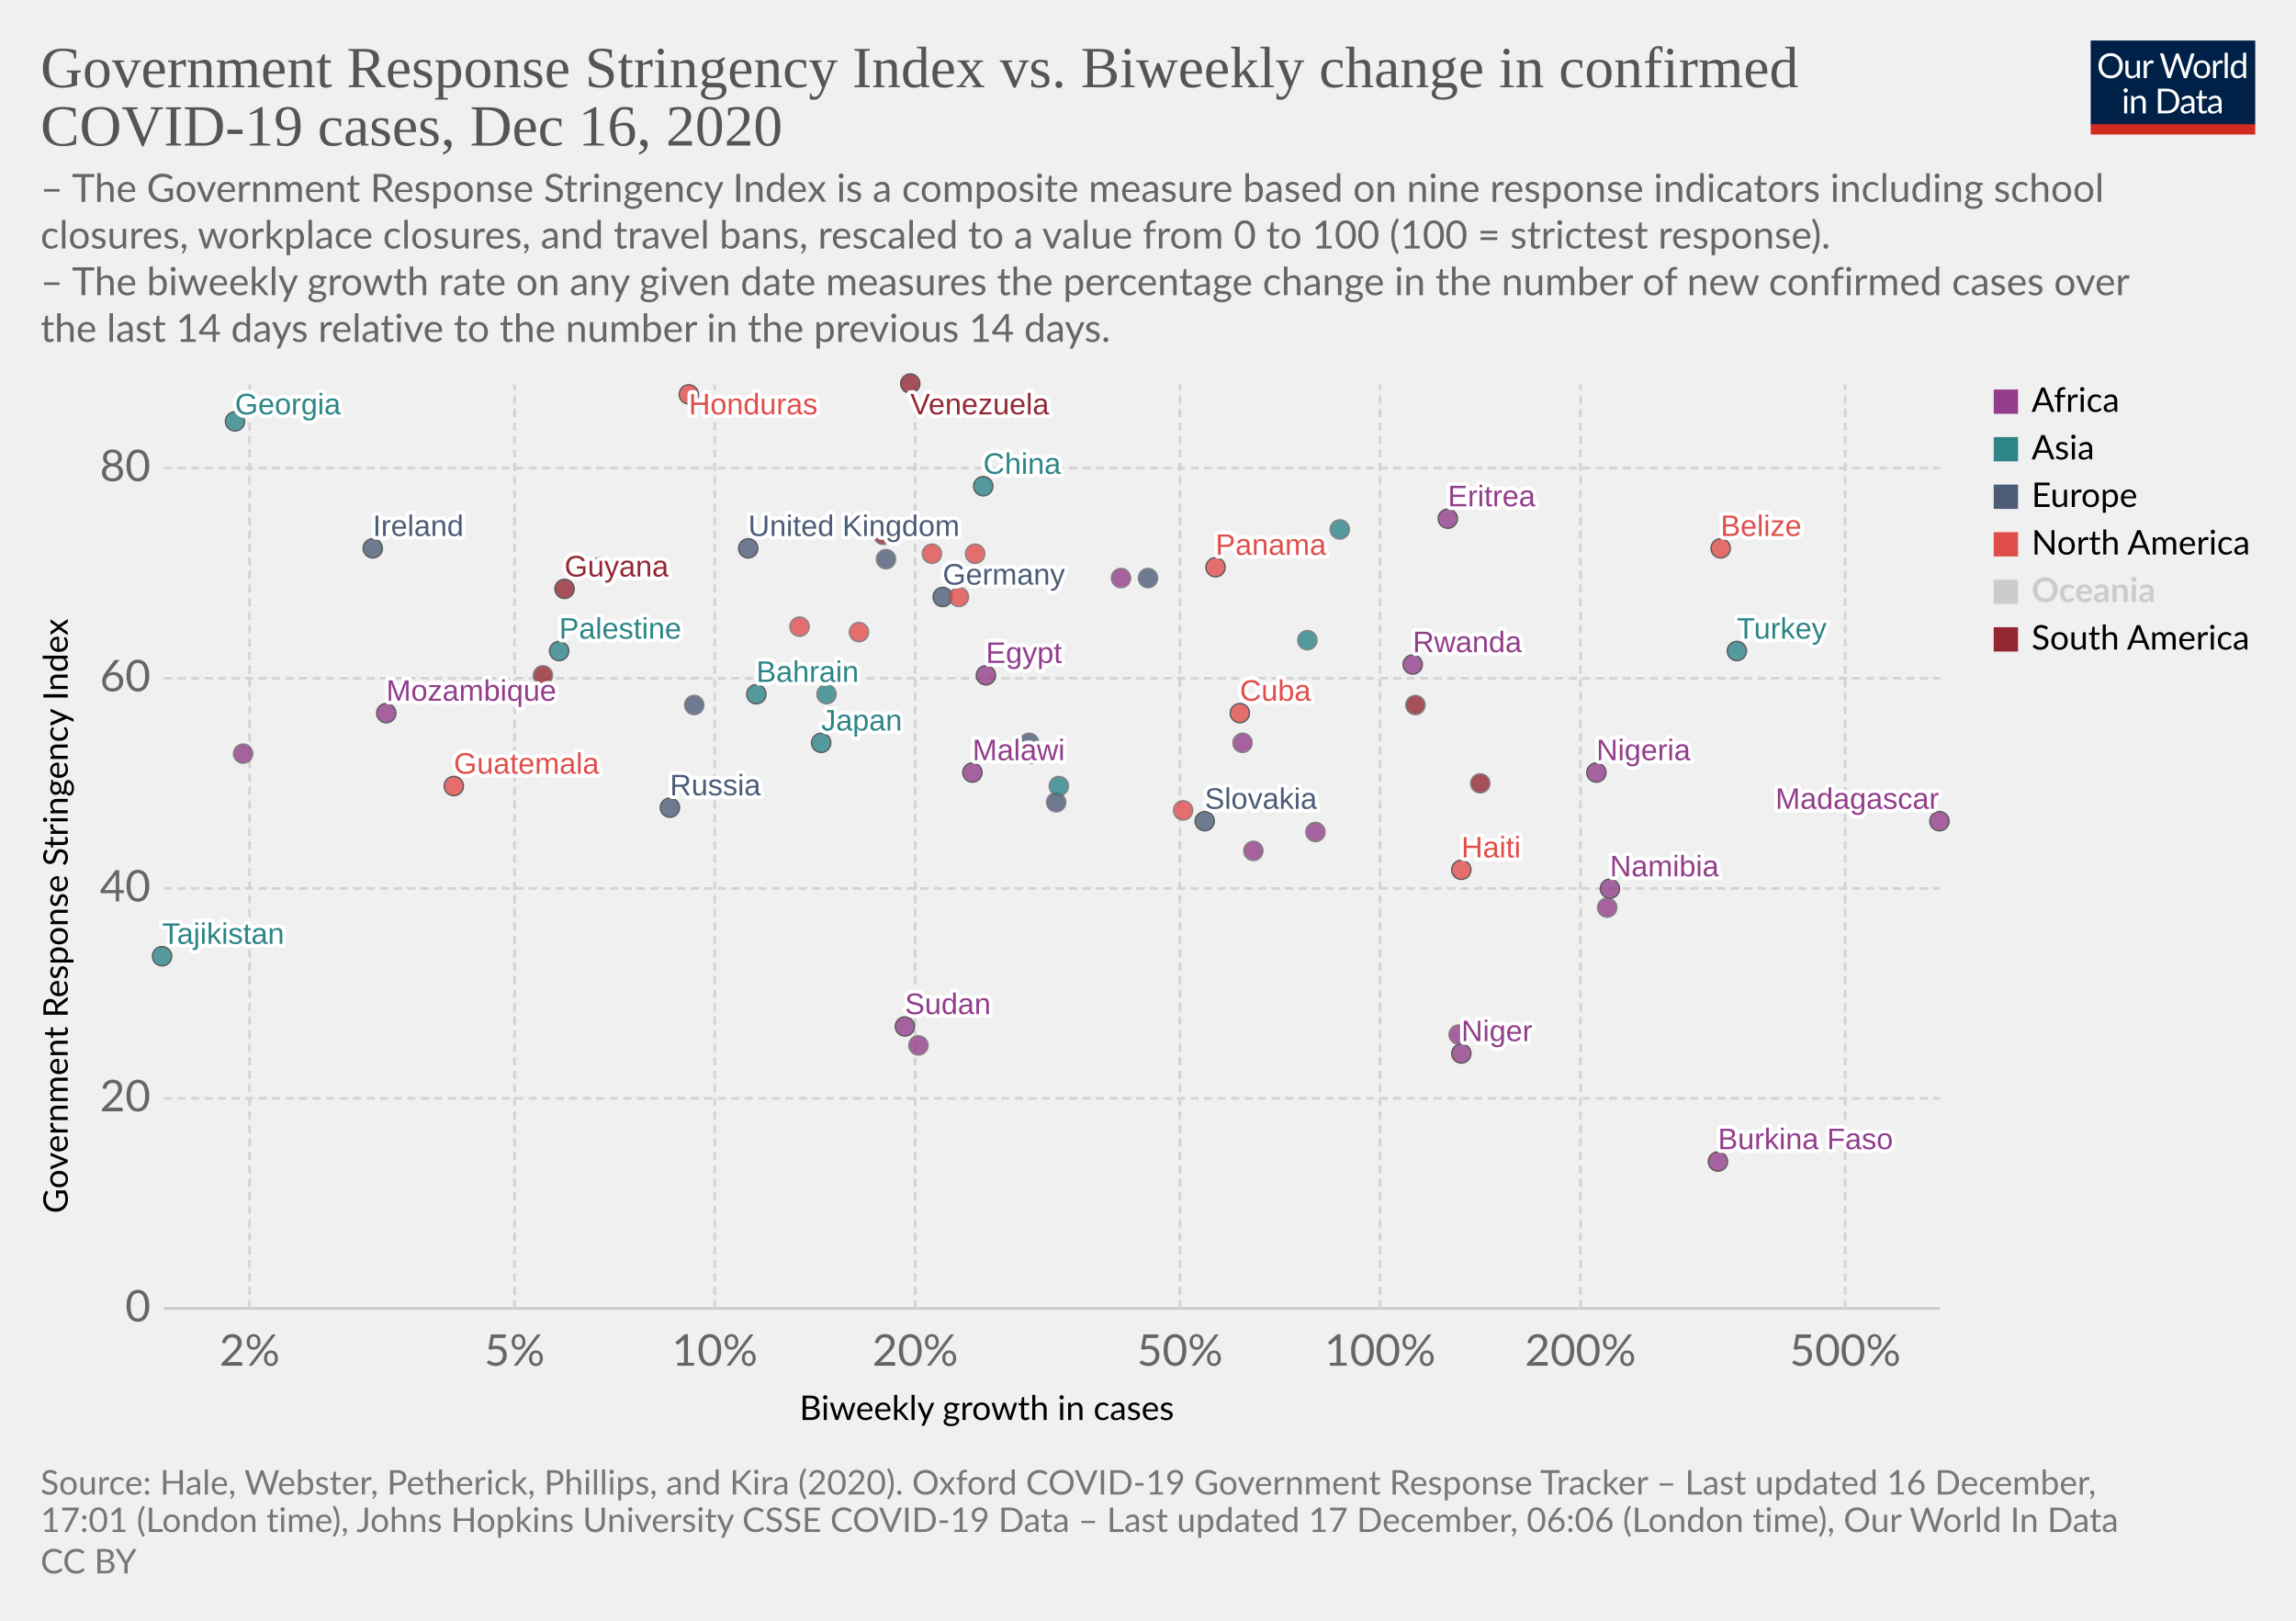
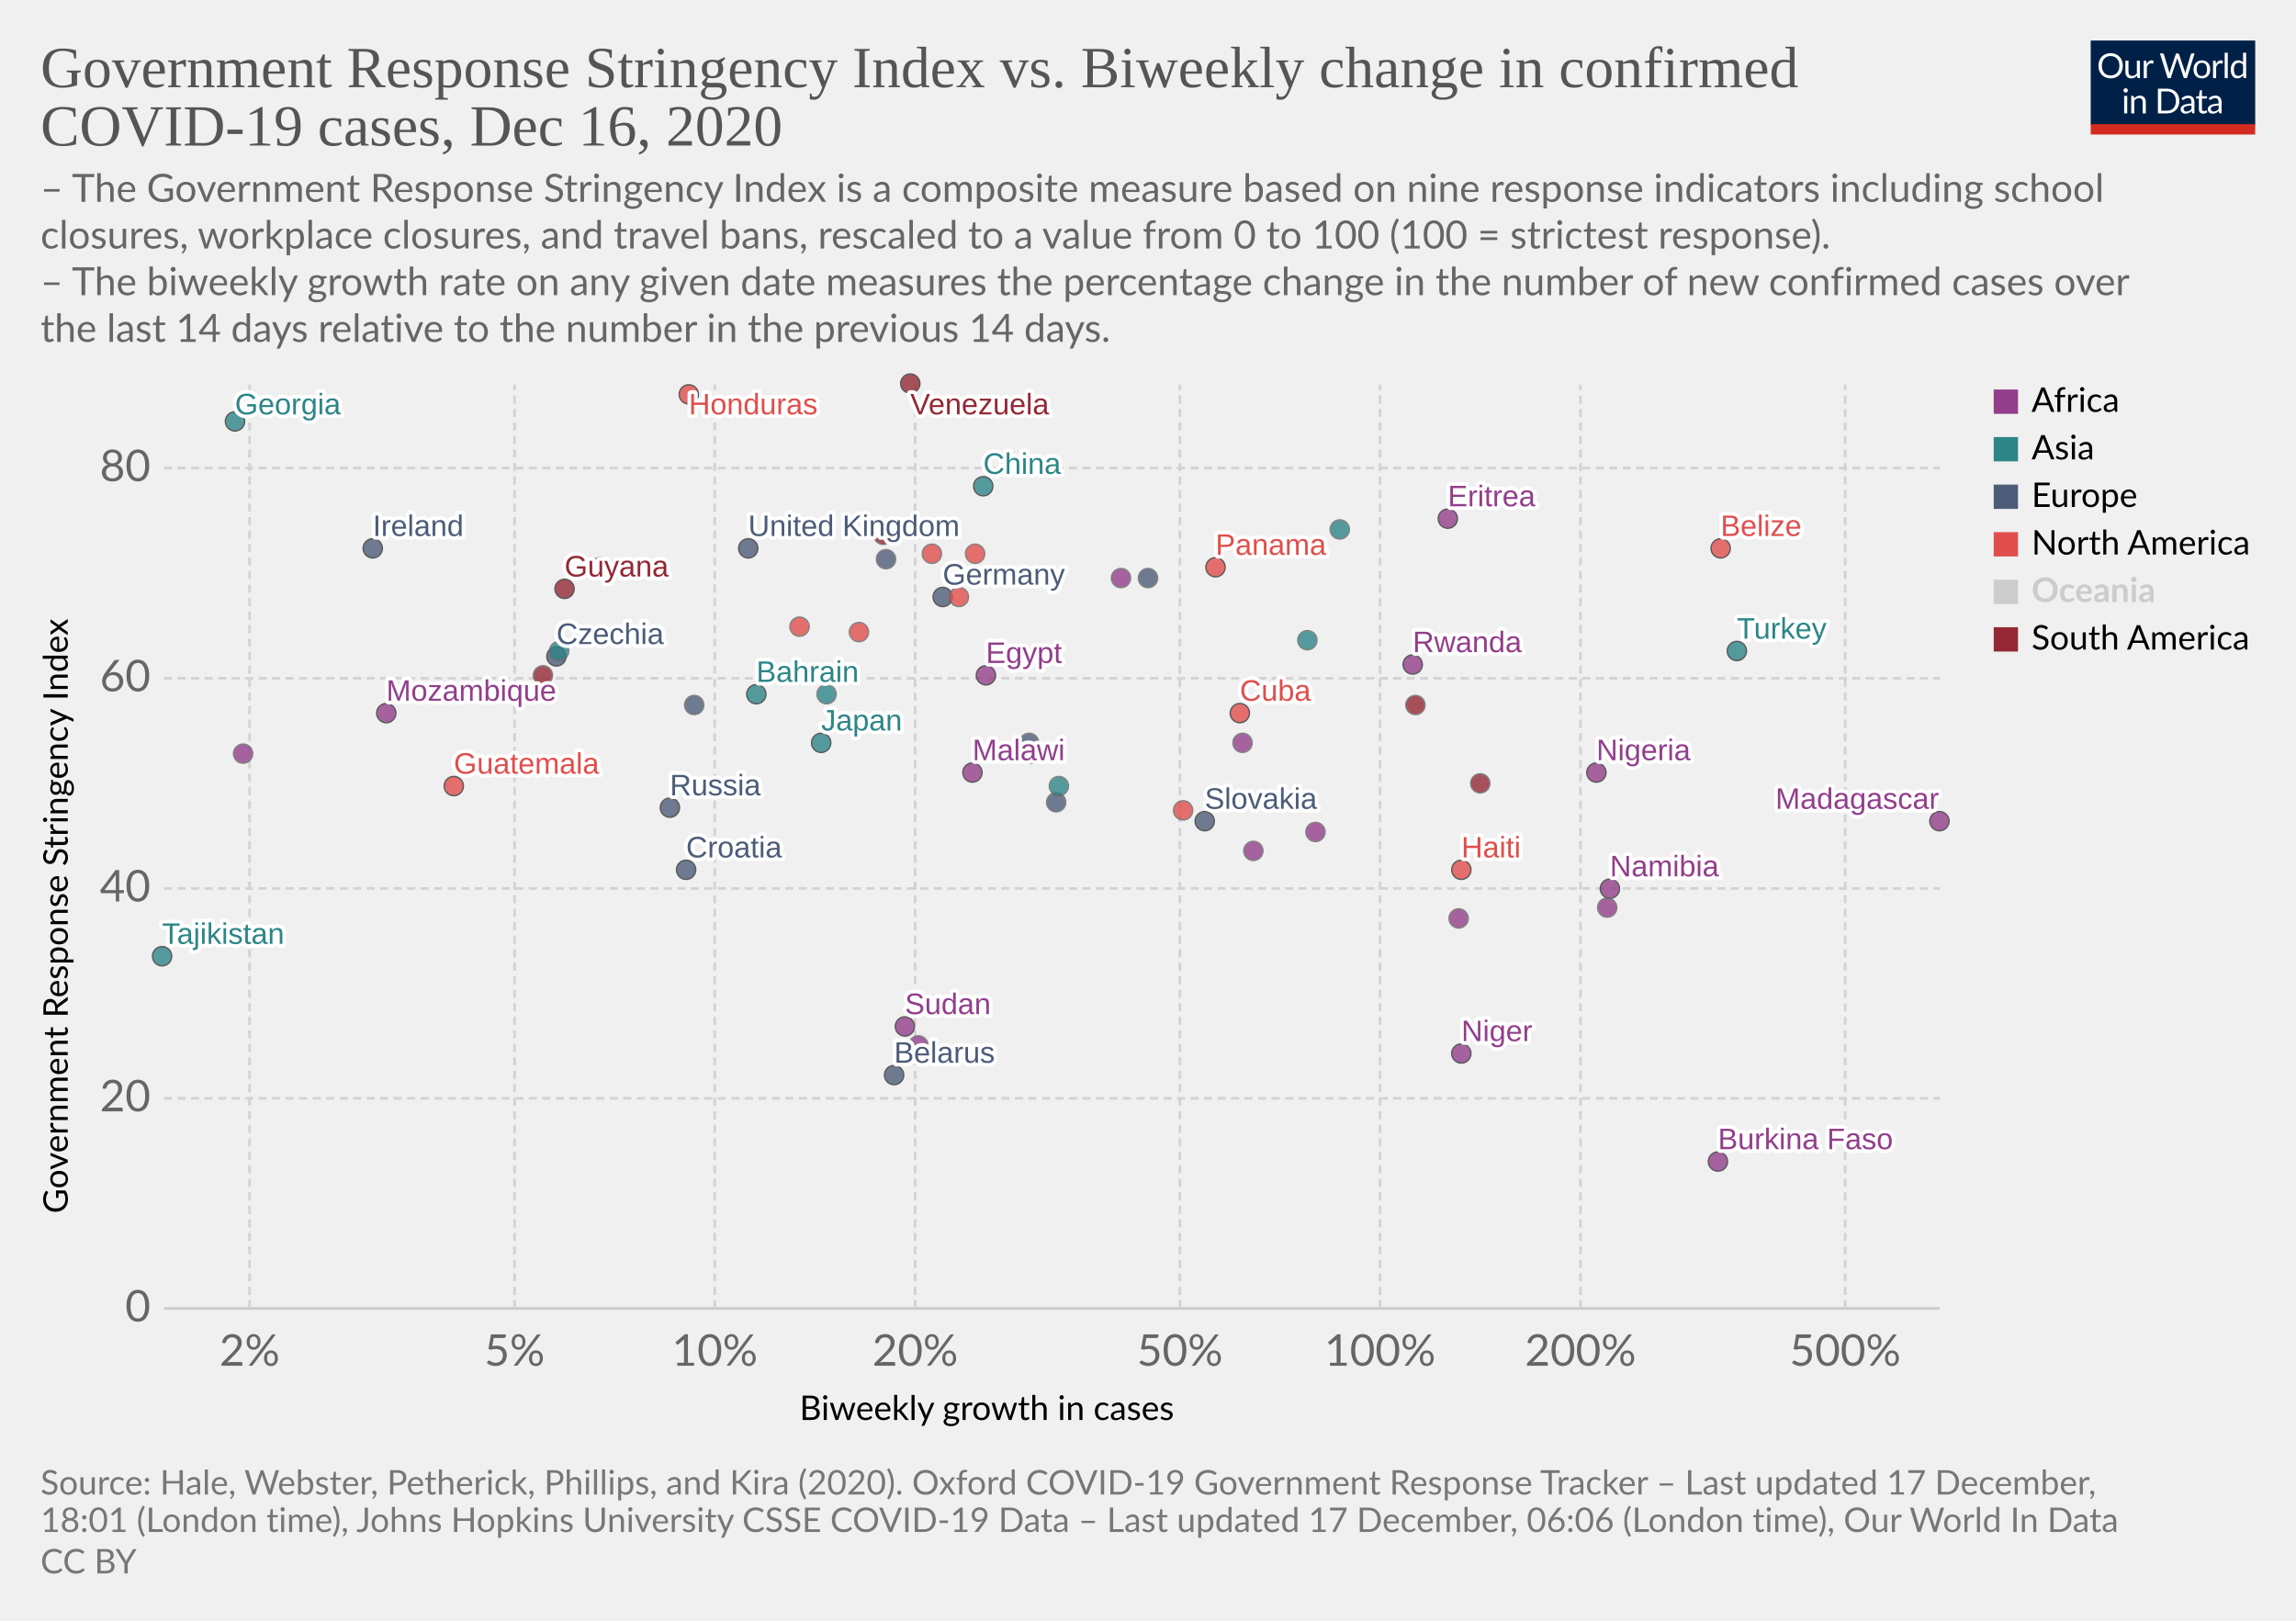
<svg xmlns="http://www.w3.org/2000/svg" version="1.1" style="background-color:#fff;-webkit-font-smoothing:antialiased" width="850" height="600" viewBox="0 0 850 600" font-family="Lato,'Helvetica Neue',Helvetica,Arial,sans-serif" font-size="18" text-rendering="optimizeLegibility">
  <g class="HeaderView">
    <g transform="matrix(.29 0 0 .29 774 15)">
      <svg width="210" height="120" viewBox="0 0 210 120" fill="none">
        <g clip-path="url(#clip0)">
          <path d="M0 0h210v107.89H0V0z" fill="#002147" />
          <path d="M40.98 32.25c0 2.36-.38 4.53-1.12 6.51a14.26 14.26 0 01-8.1 8.4c-1.9.78-4.02 1.17-6.34 1.17a16.6 16.6 0 01-6.33-1.17 14.31 14.31 0 01-8.08-8.4 18.29 18.29 0 01-1.12-6.51c0-2.36.38-4.53 1.12-6.5a14.32 14.32 0 018.07-8.44c1.92-.8 4.03-1.19 6.34-1.19 2.32 0 4.43.4 6.34 1.19 1.92.8 3.56 1.9 4.93 3.34a14.87 14.87 0 013.17 5.1 18.1 18.1 0 011.12 6.5zm-4.38 0c0-1.94-.26-3.68-.8-5.22a10.91 10.91 0 00-2.24-3.89 9.68 9.68 0 00-3.52-2.46 11.95 11.95 0 00-4.62-.86c-1.68 0-3.21.28-4.6.86a9.88 9.88 0 00-3.54 2.46 10.91 10.91 0 00-2.24 3.9c-.53 1.53-.8 3.27-.8 5.2 0 1.94.27 3.68.8 5.22a11.17 11.17 0 002.24 3.9 10.01 10.01 0 003.55 2.44c1.38.56 2.9.83 4.6.83 1.7 0 3.24-.27 4.61-.83a9.8 9.8 0 003.52-2.44 11.17 11.17 0 002.25-3.9c.53-1.54.8-3.28.8-5.21zm26.22-6.54V48H60.5c-.56 0-.9-.27-1.05-.81l-.31-2.4a12.45 12.45 0 01-3.26 2.6c-1.2.64-2.58.96-4.13.96-1.22 0-2.3-.2-3.24-.6a6.52 6.52 0 01-2.33-1.7 7.37 7.37 0 01-1.43-2.67c-.3-1.04-.46-2.2-.46-3.45V25.7h3.91v14.22c0 1.68.38 2.99 1.15 3.91.77.93 1.96 1.39 3.54 1.39 1.16 0 2.24-.27 3.23-.82a10.42 10.42 0 002.8-2.28V25.7h3.91zm8.61 4.47a9.94 9.94 0 012.6-3.56 5.64 5.64 0 013.76-1.3c.47 0 .92.05 1.34.15.44.1.83.27 1.17.49l-.3 2.92c-.09.37-.3.55-.66.55-.2 0-.5-.04-.9-.13a6.21 6.21 0 00-3.24.18c-.54.2-1.03.5-1.47.92-.42.4-.81.9-1.17 1.5-.33.58-.64 1.26-.92 2.02V48H67.7V25.71h2.25c.42 0 .72.08.88.25.16.16.27.44.33.83l.26 3.39zm61.16-13.7L122.75 48h-3.82l-7.99-24.05a21.95 21.95 0 01-.42-1.58 38.36 38.36 0 01-.44 1.58L102.05 48h-3.83L88.4 16.47h3.54c.38 0 .7.1.95.29.26.2.43.43.5.73l6.52 21.9c.1.4.2.83.28 1.28.1.46.2.94.29 1.46l.3-1.46c.12-.47.25-.9.38-1.27l7.41-21.91c.1-.25.26-.48.51-.69.27-.22.58-.33.95-.33h1.23c.38 0 .69.1.92.29.24.2.41.43.53.73l7.4 21.9a28.4 28.4 0 01.68 2.62 29.52 29.52 0 01.52-2.61l6.54-21.91c.07-.27.23-.5.48-.7.27-.21.58-.32.95-.32h3.32zm9.35 8.88c1.63 0 3.1.27 4.4.82a9.43 9.43 0 015.46 5.94c.5 1.4.74 2.98.74 4.73 0 1.76-.25 3.34-.74 4.75a9.43 9.43 0 01-5.46 5.92c-1.3.52-2.77.79-4.4.79-1.64 0-3.12-.27-4.44-.8a9.42 9.42 0 01-3.35-2.3c-.92-1-1.63-2.2-2.13-3.61-.49-1.41-.73-3-.73-4.75s.24-3.33.73-4.73c.5-1.43 1.2-2.64 2.13-3.63a9.4 9.4 0 013.35-2.31c1.32-.55 2.8-.82 4.44-.82zm0 19.89c2.2 0 3.84-.73 4.93-2.2 1.08-1.48 1.63-3.54 1.63-6.18 0-2.66-.55-4.72-1.63-6.2-1.09-1.49-2.73-2.23-4.93-2.23-1.12 0-2.09.2-2.93.57a5.7 5.7 0 00-2.06 1.65 7.5 7.5 0 00-1.24 2.67c-.26 1.04-.4 2.22-.4 3.54 0 2.64.55 4.7 1.64 6.18 1.1 1.47 2.76 2.2 4.99 2.2zm17.97-15.07a9.94 9.94 0 012.6-3.56 5.64 5.64 0 013.76-1.3c.47 0 .91.05 1.34.15.44.1.83.27 1.16.49l-.28 2.92c-.09.37-.31.55-.66.55-.2 0-.5-.04-.9-.13a6.2 6.2 0 00-3.24.18c-.54.2-1.03.5-1.47.92-.43.4-.82.9-1.17 1.5a13.1 13.1 0 00-.92 2.02V48h-3.94V25.71h2.24c.43 0 .72.08.88.25.17.16.28.44.33.83l.27 3.39zm15.04-14.59V48h-3.92V15.6h3.92zm19.55 15.43a6.22 6.22 0 00-2.38-2.05 6.7 6.7 0 00-2.86-.6c-2.07 0-3.66.75-4.77 2.23-1.12 1.48-1.68 3.6-1.68 6.33 0 1.46.13 2.7.38 3.74a7.29 7.29 0 001.1 2.56 4.35 4.35 0 001.78 1.45c.7.3 1.5.46 2.4.46 1.29 0 2.41-.3 3.36-.88a9.6 9.6 0 002.67-2.49V31.02zm3.91-15.43V48h-2.33c-.56 0-.9-.27-1.06-.81l-.35-2.71a12.13 12.13 0 01-3.25 2.77 8.28 8.28 0 01-4.23 1.06 7.31 7.31 0 01-6.14-2.9c-.73-.96-1.3-2.15-1.69-3.57a18.35 18.35 0 01.07-9.48 11.29 11.29 0 011.89-3.7 8.7 8.7 0 017.06-3.34 7.96 7.96 0 016.12 2.62V15.59h3.91zM46.61 70.71V93H42.7V70.71h3.91zm.84-7c0 .39-.08.75-.24 1.09a2.81 2.81 0 01-1.52 1.47 2.67 2.67 0 01-2.16 0 2.9 2.9 0 01-1.45-1.47 2.67 2.67 0 010-2.16c.15-.35.35-.65.6-.9.25-.27.53-.47.85-.62a2.67 2.67 0 012.16 0c.35.15.65.35.9.62.27.25.47.55.62.9.16.34.24.7.24 1.08zm7.97 10.24c.49-.54 1-1.04 1.54-1.48a9.85 9.85 0 013.66-1.84 8.96 8.96 0 015.43.35c.94.4 1.72.97 2.33 1.71a7.36 7.36 0 011.43 2.67c.32 1.04.49 2.19.49 3.45V93h-3.94V78.81c0-1.69-.4-3-1.17-3.92-.76-.93-1.93-1.4-3.5-1.4a6.6 6.6 0 00-3.25.83c-1 .56-1.92 1.31-2.77 2.27V93h-3.94V70.71h2.35c.56 0 .9.28 1.04.82l.3 2.42zm57.7 3.3c0 2.36-.37 4.5-1.11 6.44a14.3 14.3 0 01-3.17 4.98 14.1 14.1 0 01-4.93 3.2c-1.9.76-4.02 1.13-6.33 1.13H85.8V61.47h11.77c2.31 0 4.42.39 6.33 1.15a13.8 13.8 0 018.1 8.18 17.75 17.75 0 011.12 6.45zm-4.37 0c0-1.94-.26-3.67-.8-5.2a10.94 10.94 0 00-2.23-3.87 9.57 9.57 0 00-3.53-2.42 12.23 12.23 0 00-4.61-.83h-7.5v24.62h7.5c1.7 0 3.24-.28 4.61-.84a9.7 9.7 0 003.53-2.4 10.94 10.94 0 002.24-3.87c.53-1.53.8-3.26.8-5.2zm19.8 5.72c-1.8.06-3.34.2-4.62.44-1.26.22-2.3.51-3.1.88-.8.36-1.37.8-1.74 1.3-.35.5-.53 1.05-.53 1.67 0 .58.1 1.1.3 1.52a3 3 0 00.76 1.05c.34.27.73.46 1.17.6.45.11.94.17 1.45.17a7.28 7.28 0 003.5-.81 11.95 11.95 0 002.82-2.2v-4.62zm-12.65-9.11a12.73 12.73 0 013.98-2.66c1.43-.59 3-.88 4.73-.88 1.25 0 2.36.2 3.33.61a6.81 6.81 0 013.94 4.38c.33 1.04.5 2.19.5 3.43V93h-1.74a1.8 1.8 0 01-.88-.18c-.2-.13-.36-.38-.48-.74l-.44-2.12c-.59.55-1.16 1.03-1.72 1.46a9.48 9.48 0 01-3.74 1.7c-.69.15-1.46.23-2.3.23-.87 0-1.69-.12-2.45-.35a5.34 5.34 0 01-3.34-2.93 6.64 6.64 0 01-.49-2.64c0-.88.25-1.72.73-2.53a6.33 6.33 0 012.35-2.17c1.09-.63 2.5-1.15 4.25-1.54 1.75-.41 3.89-.65 6.42-.7v-1.75c0-1.73-.37-3.03-1.12-3.91-.75-.9-1.84-1.34-3.28-1.34-.97 0-1.78.12-2.44.37-.64.23-1.2.5-1.7.81l-1.23.82c-.33.23-.67.35-1 .35-.27 0-.5-.07-.69-.2a2.1 2.1 0 01-.48-.53l-.7-1.25zm27.67 19.5c-1.76 0-3.12-.5-4.07-1.48-.94-.98-1.41-2.4-1.41-4.25V74h-2.68a.9.9 0 01-.6-.2c-.16-.14-.24-.36-.24-.66v-1.56l3.65-.46.9-6.89a.9.9 0 01.29-.52.88.88 0 01.62-.22H142v7.67h6.44V74H142v13.38c0 .94.22 1.63.68 2.09.45.45 1.04.68 1.76.68a3.21 3.21 0 001.85-.53l.55-.35c.16-.12.3-.18.41-.18.2 0 .4.13.55.38l1.15 1.87a7.45 7.45 0 01-2.44 1.5c-.96.35-1.94.52-2.95.52zm19.68-10.4c-1.8.07-3.34.21-4.62.45-1.26.22-2.3.51-3.1.88-.8.36-1.37.8-1.74 1.3-.35.5-.53 1.05-.53 1.67 0 .58.1 1.1.3 1.52.18.42.44.77.76 1.05.34.27.73.46 1.17.6.45.11.94.17 1.45.17a7.3 7.3 0 003.5-.81 12.04 12.04 0 002.82-2.2v-4.62zm-12.65-9.1a12.72 12.72 0 013.99-2.66c1.42-.59 3-.88 4.72-.88 1.25 0 2.36.2 3.33.61a6.81 6.81 0 013.94 4.38c.33 1.04.5 2.19.5 3.43V93h-1.74a1.8 1.8 0 01-.88-.18c-.2-.13-.36-.38-.48-.74l-.44-2.12c-.59.55-1.16 1.03-1.72 1.46a9.48 9.48 0 01-3.74 1.7c-.69.15-1.46.23-2.3.23-.87 0-1.69-.12-2.45-.35a5.33 5.33 0 01-3.34-2.93 6.62 6.62 0 01-.49-2.64c0-.88.25-1.72.73-2.53a6.33 6.33 0 012.35-2.17c1.09-.63 2.5-1.15 4.25-1.54a31.2 31.2 0 016.42-.7v-1.75c0-1.73-.37-3.03-1.12-3.91-.75-.9-1.84-1.34-3.28-1.34-.97 0-1.78.12-2.44.37-.64.23-1.2.5-1.7.81-.46.3-.87.57-1.22.82-.34.23-.68.35-1.02.35-.26 0-.49-.07-.68-.2a1.88 1.88 0 01-.48-.53l-.7-1.25z" fill="#fff" />
          <path fill="#D42B21" d="M0 106.79h210V120H0z" />
        </g>
        <defs>
          <clipPath id="clip0">
            <path fill="#fff" d="M0 0h210v120H0z" />
          </clipPath>
        </defs>
      </svg>
    </g>
    <a href="https://ourworldindata.org/grapher/government-response-stringency-index-vs-biweekly-change-in-confirmed-covid-19-cases?time=latest" target="_blank" rel="noopener" font-family="&quot;Playfair Display&quot;,Georgia,&quot;Times New Roman&quot;,serif">
      <text font-size="21.6" x="15" y="32.3" fill="#555">
        <tspan x="15" y="32.28">Government Response Stringency Index vs. Biweekly change in confirmed</tspan>
        <tspan x="15" y="53.88">COVID-19 cases, Dec 16, 2020</tspan>
      </text>
    </a>
    <text font-size="14.4" x="15" y="74.7" fill="#666">
      <tspan x="15" y="74.72">– The Government Response Stringency Index is a composite measure based on nine response indicators including school</tspan>
      <tspan x="15" y="92">closures, workplace closures, and travel bans, rescaled to a value from 0 to 100 (100 = strictest response).</tspan>
      <tspan x="15" y="109.28"> – The biweekly growth rate on any given date measures the percentage change in the number of new confirmed cases over</tspan>
      <tspan x="15" y="126.56">the last 14 days relative to the number in the previous 14 days.</tspan>
    </text>
  </g>
  <g class="ScatterPlot">
    <g class="DualAxisView">
      <g class="HorizontalAxis">
        <text font-size="12.6" x="296" y="525.7">
          <tspan x="295.99" y="525.68">Biweekly growth in cases</tspan>
        </text>
        <text x="92.4" y="505.6" fill="#666" text-anchor="middle" font-size="16.2">2%</text>
        <text x="190.5" y="505.6" fill="#666" text-anchor="middle" font-size="16.2">5%</text>
        <text x="264.6" y="505.6" fill="#666" text-anchor="middle" font-size="16.2">10%</text>
        <text x="338.8" y="505.6" fill="#666" text-anchor="middle" font-size="16.2">20%</text>
        <text x="436.8" y="505.6" fill="#666" text-anchor="middle" font-size="16.2">50%</text>
        <text x="510.9" y="505.6" fill="#666" text-anchor="middle" font-size="16.2">100%</text>
        <text x="585.1" y="505.6" fill="#666" text-anchor="middle" font-size="16.2">200%</text>
        <text x="683.1" y="505.6" fill="#666" text-anchor="middle" font-size="16.2">500%</text>
      </g>
      <g class="VerticalAxis">
        <text font-size="12.6" x="-449.2" y="25.1" transform="rotate(-90)">
          <tspan x="-449.2" y="25.08">Government Response Stringency Index</tspan>
        </text>
        <text x="55.74" y="484.4" fill="#666" dominant-baseline="middle" text-anchor="end" font-size="16.2">0</text>
        <text x="55.74" y="406.6" fill="#666" dominant-baseline="middle" text-anchor="end" font-size="16.2">20</text>
        <text x="55.74" y="328.9" fill="#666" dominant-baseline="middle" text-anchor="end" font-size="16.2">40</text>
        <text x="55.74" y="251.1" fill="#666" dominant-baseline="middle" text-anchor="end" font-size="16.2">60</text>
        <text x="55.74" y="173.3" fill="#666" dominant-baseline="middle" text-anchor="end" font-size="16.2">80</text>
      </g>
      <g class="AxisGridLines horizontalLines">
        <path stroke="#ccc" d="M60.74 484.4h657.35" />
        <path stroke="#d3d3d3" stroke-dasharray="3,2" d="M60.74 406.6h657.35M60.74 328.9h657.35M60.74 251.1h657.35M60.74 173.3h657.35" />
      </g>
      <g class="AxisGridLines verticalLines" stroke="#d3d3d3" stroke-dasharray="3,2">
        <path d="M92.4 484.4v-342M190.5 484.4v-342M264.6 484.4v-342M338.8 484.4v-342M436.8 484.4v-342M510.9 484.4v-342M585.1 484.4v-342M683.1 484.4v-342" />
      </g>
    </g>
    <g class="PointsWithLabels clickable" clip-path="url(#a)" font-family="Arial, sans-serif">
      <path fill="rgba(255,255,255,0)" d="M60.74 142.4h657.35v342H60.74z" />
      <defs>
        <clipPath id="a">
          <path d="M50.74 132.4h677.35v362H50.74z" />
        </clipPath>
      </defs>
      <g class="key-United-Kingdom_0">
        <circle cx="277" cy="203" r="3.57" fill="#4C5C78" opacity=".8" stroke="#333" stroke-width=".5" />
      </g>
      <g class="key-Ireland_0">
        <circle cx="138" cy="203" r="3.57" fill="#4C5C78" opacity=".8" stroke="#333" stroke-width=".5" />
      </g>
      <g class="key-Germany_0">
        <circle cx="349" cy="221" r="3.57" fill="#4C5C78" opacity=".8" stroke="#333" stroke-width=".5" />
      </g>
      <g class="key-Sweden_0">
        <circle cx="328" cy="207" r="3.57" fill="#4C5C78" opacity=".8" stroke="#666" stroke-width=".5" />
      </g>
      <g class="key-Russia_0">
        <circle cx="248" cy="299" r="3.57" fill="#4C5C78" opacity=".8" stroke="#333" stroke-width=".5" />
      </g>
      <g class="key-United-States_0">
        <circle cx="361" cy="205" r="3.57" fill="#E04E4B" opacity=".8" stroke="#666" stroke-width=".5" />
      </g>
      <g class="key-Japan_0">
        <circle cx="304" cy="275" r="3.57" fill="#2D8587" opacity=".8" stroke="#333" stroke-width=".5" />
      </g>
      <g class="key-Nigeria_0">
        <circle cx="591" cy="286" r="3.57" fill="#923E8B" opacity=".8" stroke="#333" stroke-width=".5" />
      </g>
      <g class="key-Niger_0">
        <circle cx="541" cy="390" r="3.57" fill="#923E8B" opacity=".8" stroke="#333" stroke-width=".5" />
      </g>
      <g class="key-Namibia_0">
        <circle cx="596" cy="329" r="3.57" fill="#923E8B" opacity=".8" stroke="#333" stroke-width=".5" />
      </g>
      <g class="key-Mozambique_0">
        <circle cx="143" cy="264" r="3.57" fill="#923E8B" opacity=".8" stroke="#333" stroke-width=".5" />
      </g>
      <g class="key-Moldova_0">
        <circle cx="257" cy="261" r="3.57" fill="#4C5C78" opacity=".8" stroke="#666" stroke-width=".5" />
      </g>
      <g class="key-Mexico_0">
        <circle cx="345" cy="205" r="3.57" fill="#E04E4B" opacity=".8" stroke="#666" stroke-width=".5" />
      </g>
      <g class="key-Malawi_0">
        <circle cx="360" cy="286" r="3.57" fill="#923E8B" opacity=".8" stroke="#333" stroke-width=".5" />
      </g>
      <g class="key-Madagascar_0">
        <circle cx="718" cy="304" r="3.57" fill="#923E8B" opacity=".8" stroke="#333" stroke-width=".5" />
      </g>
      <g class="key-Latvia_0">
        <circle cx="381" cy="275" r="3.57" fill="#4C5C78" opacity=".8" stroke="#666" stroke-width=".5" />
      </g>
      <g class="key-Bahrain_0">
        <circle cx="280" cy="257" r="3.57" fill="#2D8587" opacity=".8" stroke="#333" stroke-width=".5" />
      </g>
+       <g class="key-Belarus_0">
+         <circle cx="331" cy="398" r="3.57" fill="#4C5C78" opacity=".8" stroke="#333" stroke-width=".5" />
+       </g>
      <g class="key-Belize_0">
        <circle cx="637" cy="203" r="3.57" fill="#E04E4B" opacity=".8" stroke="#333" stroke-width=".5" />
      </g>
      <g class="key-Botswana_0">
        <circle cx="382" cy="279" r="3.57" fill="#923E8B" opacity=".8" stroke="#666" stroke-width=".5" />
      </g>
      <g class="key-Burkina-Faso_0">
        <circle cx="636" cy="430" r="3.57" fill="#923E8B" opacity=".8" stroke="#333" stroke-width=".5" />
      </g>
      <g class="key-Cambodia_0">
        <circle cx="306" cy="257" r="3.57" fill="#2D8587" opacity=".8" stroke="#666" stroke-width=".5" />
      </g>
      <g class="key-Canada_0">
        <circle cx="318" cy="234" r="3.57" fill="#E04E4B" opacity=".8" stroke="#666" stroke-width=".5" />
      </g>
      <g class="key-Slovakia_0">
        <circle cx="446" cy="304" r="3.57" fill="#4C5C78" opacity=".8" stroke="#333" stroke-width=".5" />
      </g>
      <g class="key-Sierra-Leone_0">
-         <circle cx="540" cy="383" r="3.57" fill="#923E8B" opacity=".8" stroke="#666" stroke-width=".5" />
+         <circle cx="540" cy="340" r="3.57" fill="#923E8B" opacity=".8" stroke="#666" stroke-width=".5" />
      </g>
      <g class="key-Rwanda_0">
        <circle cx="523" cy="246" r="3.57" fill="#923E8B" opacity=".8" stroke="#333" stroke-width=".5" />
      </g>
      <g class="key-Panama_0">
        <circle cx="450" cy="210" r="3.57" fill="#E04E4B" opacity=".8" stroke="#333" stroke-width=".5" />
      </g>
      <g class="key-Haiti_0">
        <circle cx="541" cy="322" r="3.57" fill="#E04E4B" opacity=".8" stroke="#333" stroke-width=".5" />
      </g>
      <g class="key-Guyana_0">
        <circle cx="209" cy="218" r="3.57" fill="#932834" opacity=".8" stroke="#333" stroke-width=".5" />
      </g>
      <g class="key-Guatemala_0">
        <circle cx="168" cy="291" r="3.57" fill="#E04E4B" opacity=".8" stroke="#333" stroke-width=".5" />
      </g>
      <g class="key-Georgia_0">
        <circle cx="87" cy="156" r="3.57" fill="#2D8587" opacity=".8" stroke="#333" stroke-width=".5" />
      </g>
      <g class="key-Djibouti_0">
        <circle cx="595" cy="336" r="3.57" fill="#923E8B" opacity=".8" stroke="#666" stroke-width=".5" />
      </g>
      <g class="key-Estonia_0">
        <circle cx="391" cy="297" r="3.57" fill="#4C5C78" opacity=".8" stroke="#666" stroke-width=".5" />
      </g>
      <g class="key-Eritrea_0">
        <circle cx="536" cy="192" r="3.57" fill="#923E8B" opacity=".8" stroke="#333" stroke-width=".5" />
      </g>
      <g class="key-Dominican-Republic_0">
        <circle cx="296" cy="232" r="3.57" fill="#E04E4B" opacity=".8" stroke="#666" stroke-width=".5" />
      </g>
+       <g class="key-Czechia_0">
+         <circle cx="206" cy="243" r="3.57" fill="#4C5C78" opacity=".8" stroke="#333" stroke-width=".5" />
+       </g>
      <g class="key-Cyprus_0">
        <circle cx="425" cy="214" r="3.57" fill="#4C5C78" opacity=".8" stroke="#666" stroke-width=".5" />
      </g>
      <g class="key-Cuba_0">
        <circle cx="459" cy="264" r="3.57" fill="#E04E4B" opacity=".8" stroke="#333" stroke-width=".5" />
      </g>
+       <g class="key-Croatia_0">
+         <circle cx="254" cy="322" r="3.57" fill="#4C5C78" opacity=".8" stroke="#333" stroke-width=".5" />
+       </g>
      <g class="key-Zambia_0">
        <circle cx="487" cy="308" r="3.57" fill="#923E8B" opacity=".8" stroke="#666" stroke-width=".5" />
      </g>
      <g class="key-Uruguay_0">
        <circle cx="548" cy="290" r="3.57" fill="#932834" opacity=".8" stroke="#666" stroke-width=".5" />
      </g>
      <g class="key-Egypt_0">
        <circle cx="365" cy="250" r="3.57" fill="#923E8B" opacity=".8" stroke="#333" stroke-width=".5" />
      </g>
      <g class="key-Uganda_0">
        <circle cx="460" cy="275" r="3.57" fill="#923E8B" opacity=".8" stroke="#666" stroke-width=".5" />
      </g>
      <g class="key-Turkey_0">
        <circle cx="643" cy="241" r="3.57" fill="#2D8587" opacity=".8" stroke="#333" stroke-width=".5" />
      </g>
      <g class="key-Tajikistan_0">
        <circle cx="60" cy="354" r="3.57" fill="#2D8587" opacity=".8" stroke="#333" stroke-width=".5" />
      </g>
      <g class="key-Sudan_0">
        <circle cx="335" cy="380" r="3.57" fill="#923E8B" opacity=".8" stroke="#333" stroke-width=".5" />
      </g>
      <g class="key-Zimbabwe_0">
        <circle cx="415" cy="214" r="3.57" fill="#923E8B" opacity=".8" stroke="#666" stroke-width=".5" />
      </g>
      <g class="key-South-Korea_0">
        <circle cx="484" cy="237" r="3.57" fill="#2D8587" opacity=".8" stroke="#666" stroke-width=".5" />
      </g>
      <g class="key-Jamaica_0">
        <circle cx="355" cy="221" r="3.57" fill="#E04E4B" opacity=".8" stroke="#666" stroke-width=".5" />
      </g>
      <g class="key-Israel_0">
        <circle cx="496" cy="196" r="3.57" fill="#2D8587" opacity=".8" stroke="#666" stroke-width=".5" />
      </g>
      <g class="key-Honduras_0">
        <circle cx="255" cy="146" r="3.57" fill="#E04E4B" opacity=".8" stroke="#333" stroke-width=".5" />
      </g>
      <g class="key-Palestine_0">
-         <circle cx="207" cy="241" r="3.57" fill="#2D8587" opacity=".8" stroke="#333" stroke-width=".5" />
+         <circle cx="207" cy="241" r="3.57" fill="#2D8587" opacity=".8" stroke="#666" stroke-width=".5" />
      </g>
      <g class="key-Sri-Lanka_0">
        <circle cx="392" cy="291" r="3.57" fill="#2D8587" opacity=".8" stroke="#666" stroke-width=".5" />
      </g>
      <g class="key-Cote-d__0027Ivoire_0">
        <circle cx="340" cy="387" r="3.57" fill="#923E8B" opacity=".8" stroke="#666" stroke-width=".5" />
      </g>
      <g class="key-Suriname_0">
        <circle cx="524" cy="261" r="3.57" fill="#932834" opacity=".8" stroke="#666" stroke-width=".5" />
      </g>
      <g class="key-Venezuela_0">
        <circle cx="337" cy="142" r="3.57" fill="#932834" opacity=".8" stroke="#333" stroke-width=".5" />
      </g>
      <g class="key-South-Sudan_0">
        <circle cx="90" cy="279" r="3.57" fill="#923E8B" opacity=".8" stroke="#666" stroke-width=".5" />
      </g>
      <g class="key-El-Salvador_0">
        <circle cx="438" cy="300" r="3.57" fill="#E04E4B" opacity=".8" stroke="#666" stroke-width=".5" />
      </g>
      <g class="key-Congo_0">
        <circle cx="464" cy="315" r="3.57" fill="#923E8B" opacity=".8" stroke="#666" stroke-width=".5" />
      </g>
      <g class="key-Colombia_0">
        <circle cx="201" cy="250" r="3.57" fill="#932834" opacity=".8" stroke="#666" stroke-width=".5" />
      </g>
      <g class="key-China_0">
        <circle cx="364" cy="180" r="3.57" fill="#2D8587" opacity=".8" stroke="#333" stroke-width=".5" />
      </g>
      <g class="key-Chile_0">
        <circle cx="327" cy="198" r="3.57" fill="#932834" opacity=".8" stroke="#666" stroke-width=".5" />
      </g>
      <g class="key-Chad_0">
        <circle cx="222" cy="210" r="3.57" fill="#923E8B" opacity=".8" stroke="#666" stroke-width=".5" />
      </g>
      <g class="backgroundLabels" fill="#333" font-size="11" font-weight="400">
        <text x="277" y="198.43" fill="#fff" stroke="#fff" stroke-linecap="round" stroke-linejoin="round" stroke-width=".25em">United Kingdom</text>
        <text x="277" y="198.43" fill="#4C5C78">United Kingdom</text>
        <text x="138" y="198.43" fill="#fff" stroke="#fff" stroke-linecap="round" stroke-linejoin="round" stroke-width=".25em">Ireland</text>
        <text x="138" y="198.43" fill="#4C5C78">Ireland</text>
        <text x="349" y="216.43" fill="#fff" stroke="#fff" stroke-linecap="round" stroke-linejoin="round" stroke-width=".25em">Germany</text>
        <text x="349" y="216.43" fill="#4C5C78">Germany</text>
        <text x="248" y="294.43" fill="#fff" stroke="#fff" stroke-linecap="round" stroke-linejoin="round" stroke-width=".25em">Russia</text>
        <text x="248" y="294.43" fill="#4C5C78">Russia</text>
        <text x="304" y="270.43" fill="#fff" stroke="#fff" stroke-linecap="round" stroke-linejoin="round" stroke-width=".25em">Japan</text>
        <text x="304" y="270.43" fill="#2D8587">Japan</text>
        <text x="591" y="281.43" fill="#fff" stroke="#fff" stroke-linecap="round" stroke-linejoin="round" stroke-width=".25em">Nigeria</text>
        <text x="591" y="281.43" fill="#923E8B">Nigeria</text>
        <text x="541" y="385.43" fill="#fff" stroke="#fff" stroke-linecap="round" stroke-linejoin="round" stroke-width=".25em">Niger</text>
        <text x="541" y="385.43" fill="#923E8B">Niger</text>
        <text x="596" y="324.43" fill="#fff" stroke="#fff" stroke-linecap="round" stroke-linejoin="round" stroke-width=".25em">Namibia</text>
        <text x="596" y="324.43" fill="#923E8B">Namibia</text>
        <text x="143" y="259.43" fill="#fff" stroke="#fff" stroke-linecap="round" stroke-linejoin="round" stroke-width=".25em">Mozambique</text>
        <text x="143" y="259.43" fill="#923E8B">Mozambique</text>
        <text x="360" y="281.43" fill="#fff" stroke="#fff" stroke-linecap="round" stroke-linejoin="round" stroke-width=".25em">Malawi</text>
        <text x="360" y="281.43" fill="#923E8B">Malawi</text>
        <text x="657.28" y="299.43" fill="#fff" stroke="#fff" stroke-linecap="round" stroke-linejoin="round" stroke-width=".25em">Madagascar</text>
        <text x="657.28" y="299.43" fill="#923E8B">Madagascar</text>
        <text x="280" y="252.43" fill="#fff" stroke="#fff" stroke-linecap="round" stroke-linejoin="round" stroke-width=".25em">Bahrain</text>
        <text x="280" y="252.43" fill="#2D8587">Bahrain</text>
+         <text x="331" y="393.43" fill="#fff" stroke="#fff" stroke-linecap="round" stroke-linejoin="round" stroke-width=".25em">Belarus</text>
+         <text x="331" y="393.43" fill="#4C5C78">Belarus</text>
        <text x="637" y="198.43" fill="#fff" stroke="#fff" stroke-linecap="round" stroke-linejoin="round" stroke-width=".25em">Belize</text>
        <text x="637" y="198.43" fill="#E04E4B">Belize</text>
        <text x="636" y="425.43" fill="#fff" stroke="#fff" stroke-linecap="round" stroke-linejoin="round" stroke-width=".25em">Burkina Faso</text>
        <text x="636" y="425.43" fill="#923E8B">Burkina Faso</text>
        <text x="446" y="299.43" fill="#fff" stroke="#fff" stroke-linecap="round" stroke-linejoin="round" stroke-width=".25em">Slovakia</text>
        <text x="446" y="299.43" fill="#4C5C78">Slovakia</text>
        <text x="523" y="241.43" fill="#fff" stroke="#fff" stroke-linecap="round" stroke-linejoin="round" stroke-width=".25em">Rwanda</text>
        <text x="523" y="241.43" fill="#923E8B">Rwanda</text>
        <text x="450" y="205.43" fill="#fff" stroke="#fff" stroke-linecap="round" stroke-linejoin="round" stroke-width=".25em">Panama</text>
        <text x="450" y="205.43" fill="#E04E4B">Panama</text>
        <text x="541" y="317.43" fill="#fff" stroke="#fff" stroke-linecap="round" stroke-linejoin="round" stroke-width=".25em">Haiti</text>
        <text x="541" y="317.43" fill="#E04E4B">Haiti</text>
        <text x="209" y="213.43" fill="#fff" stroke="#fff" stroke-linecap="round" stroke-linejoin="round" stroke-width=".25em">Guyana</text>
        <text x="209" y="213.43" fill="#932834">Guyana</text>
        <text x="168" y="286.43" fill="#fff" stroke="#fff" stroke-linecap="round" stroke-linejoin="round" stroke-width=".25em">Guatemala</text>
        <text x="168" y="286.43" fill="#E04E4B">Guatemala</text>
        <text x="87" y="153.4" fill="#fff" stroke="#fff" stroke-linecap="round" stroke-linejoin="round" stroke-width=".25em">Georgia</text>
        <text x="87" y="153.4" fill="#2D8587">Georgia</text>
        <text x="536" y="187.43" fill="#fff" stroke="#fff" stroke-linecap="round" stroke-linejoin="round" stroke-width=".25em">Eritrea</text>
        <text x="536" y="187.43" fill="#923E8B">Eritrea</text>
+         <text x="206" y="238.43" fill="#fff" stroke="#fff" stroke-linecap="round" stroke-linejoin="round" stroke-width=".25em">Czechia</text>
+         <text x="206" y="238.43" fill="#4C5C78">Czechia</text>
        <text x="459" y="259.43" fill="#fff" stroke="#fff" stroke-linecap="round" stroke-linejoin="round" stroke-width=".25em">Cuba</text>
        <text x="459" y="259.43" fill="#E04E4B">Cuba</text>
+         <text x="254" y="317.43" fill="#fff" stroke="#fff" stroke-linecap="round" stroke-linejoin="round" stroke-width=".25em">Croatia</text>
+         <text x="254" y="317.43" fill="#4C5C78">Croatia</text>
        <text x="365" y="245.43" fill="#fff" stroke="#fff" stroke-linecap="round" stroke-linejoin="round" stroke-width=".25em">Egypt</text>
        <text x="365" y="245.43" fill="#923E8B">Egypt</text>
        <text x="643" y="236.43" fill="#fff" stroke="#fff" stroke-linecap="round" stroke-linejoin="round" stroke-width=".25em">Turkey</text>
        <text x="643" y="236.43" fill="#2D8587">Turkey</text>
        <text x="60" y="349.43" fill="#fff" stroke="#fff" stroke-linecap="round" stroke-linejoin="round" stroke-width=".25em">Tajikistan</text>
        <text x="60" y="349.43" fill="#2D8587">Tajikistan</text>
        <text x="335" y="375.43" fill="#fff" stroke="#fff" stroke-linecap="round" stroke-linejoin="round" stroke-width=".25em">Sudan</text>
        <text x="335" y="375.43" fill="#923E8B">Sudan</text>
        <text x="255" y="153.4" fill="#fff" stroke="#fff" stroke-linecap="round" stroke-linejoin="round" stroke-width=".25em">Honduras</text>
        <text x="255" y="153.4" fill="#E04E4B">Honduras</text>
-         <text x="207" y="236.43" fill="#fff" stroke="#fff" stroke-linecap="round" stroke-linejoin="round" stroke-width=".25em">Palestine</text>
-         <text x="207" y="236.43" fill="#2D8587">Palestine</text>
        <text x="337" y="153.4" fill="#fff" stroke="#fff" stroke-linecap="round" stroke-linejoin="round" stroke-width=".25em">Venezuela</text>
        <text x="337" y="153.4" fill="#932834">Venezuela</text>
        <text x="364" y="175.43" fill="#fff" stroke="#fff" stroke-linecap="round" stroke-linejoin="round" stroke-width=".25em">China</text>
        <text x="364" y="175.43" fill="#2D8587">China</text>
      </g>
    </g>
    <g class="ScatterColorLegend clickable" cursor="pointer">
      <g class="legendMark">
        <path fill="#923E8B" d="M738.09 144.2h9v9h-9z" />
        <text font-size="12.6" x="752.1" y="152.5">
          <tspan x="752.09" y="152.48">Africa</tspan>
        </text>
      </g>
      <g class="legendMark">
        <path fill="#2D8587" d="M738.09 161.8h9v9h-9z" />
        <text font-size="12.6" x="752.1" y="170.1">
          <tspan x="752.09" y="170.08">Asia</tspan>
        </text>
      </g>
      <g class="legendMark">
        <path fill="#4C5C78" d="M738.09 179.4h9v9h-9z" />
        <text font-size="12.6" x="752.1" y="187.7">
          <tspan x="752.09" y="187.68">Europe</tspan>
        </text>
      </g>
      <g class="legendMark">
        <path fill="#E04E4B" d="M738.09 197h9v9h-9z" />
        <text font-size="12.6" x="752.1" y="205.3">
          <tspan x="752.09" y="205.28">North America</tspan>
        </text>
      </g>
      <g class="legendMark" fill="#ccc">
        <path d="M738.09 214.6h9v9h-9z" />
        <text font-size="12.6" x="752.1" y="222.9" font-weight="700">
          <tspan x="752.09" y="222.88">Oceania</tspan>
        </text>
      </g>
      <g class="legendMark">
        <path fill="#932834" d="M738.09 232.2h9v9h-9z" />
        <text font-size="12.6" x="752.1" y="240.5">
          <tspan x="752.09" y="240.48">South America</tspan>
        </text>
      </g>
    </g>
  </g>
  <g class="SourcesFooter" fill="#777">
    <g class="clickable" fill="#777">
      <text font-size="12.6" x="15" y="553.3">
-         <tspan x="15" y="553.28">Source: Hale, Webster, Petherick, Phillips, and Kira (2020). Oxford COVID-19 Government Response Tracker – Last updated 16 December,</tspan>
-         <tspan x="15" y="567.14">17:01 (London time), Johns Hopkins University CSSE COVID-19 Data – Last updated 17 December, 06:06 (London time), Our World In Data</tspan>
+         <tspan x="15" y="553.28">Source: Hale, Webster, Petherick, Phillips, and Kira (2020). Oxford COVID-19 Government Response Tracker – Last updated 17 December,</tspan>
+         <tspan x="15" y="567.14">18:01 (London time), Johns Hopkins University CSSE COVID-19 Data – Last updated 17 December, 06:06 (London time), Our World In Data</tspan>
      </text>
    </g>
    <text font-size="12.6" x="15" y="582.5">
      <tspan x="15" y="582.48">
        <a class="cclogo" href="http://creativecommons.org/licenses/by/4.0/deed.en_US" target="_blank" fill="#777">CC BY</a>
      </tspan>
    </text>
  </g>
</svg>
